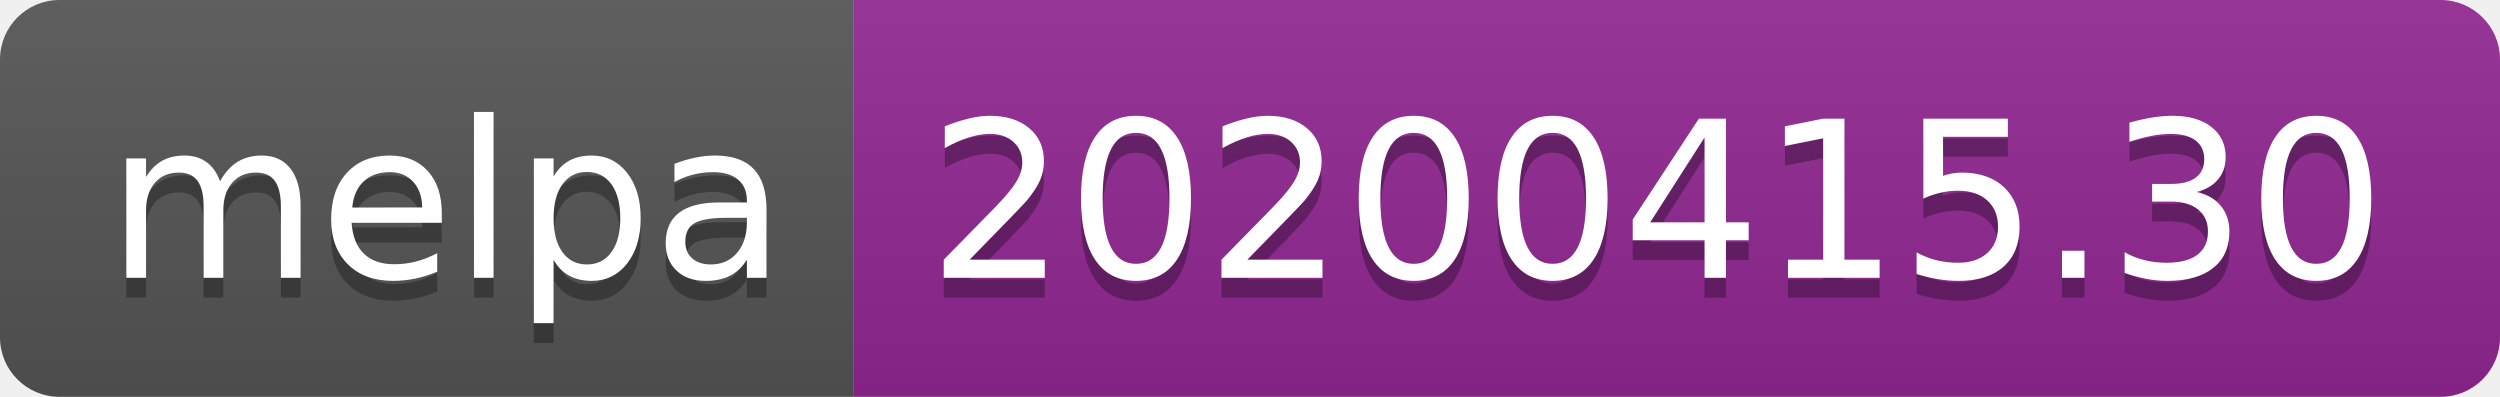
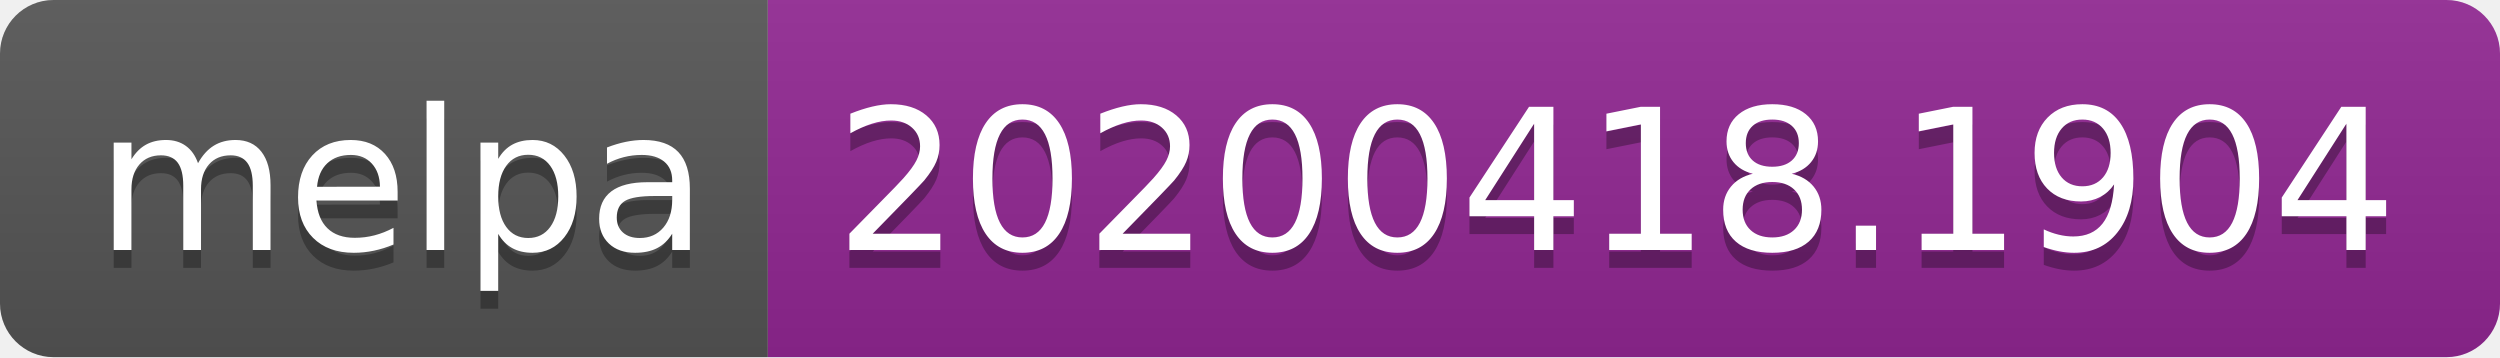
- <svg xmlns="http://www.w3.org/2000/svg" width="126" height="20">
+ <svg xmlns="http://www.w3.org/2000/svg" width="140" height="20">
  <linearGradient id="b" x2="0" y2="100%">
    <stop offset="0" stop-color="#bbb" stop-opacity=".1" />
    <stop offset="1" stop-opacity=".1" />
  </linearGradient>
  <clipPath id="a">
-     <rect width="126" height="20" rx="3" fill="#fff" />
+     <rect width="140" height="20" rx="3" fill="#fff" />
  </clipPath>
  <g clip-path="url(#a)">
    <path fill="#555" d="M0 0h43v20H0z" />
-     <path fill="#922793" d="M43 0h83v20H43z" />
-     <path fill="url(#b)" d="M0 0h126v20H0z" />
+     <path fill="#922793" d="M43 0h97v20H43z" />
+     <path fill="url(#b)" d="M0 0h140v20H0z" />
  </g>
  <g fill="#fff" text-anchor="middle" font-family="DejaVu Sans,Verdana,Geneva,sans-serif" font-size="110">
    <text x="225" y="150" fill="#010101" fill-opacity=".3" transform="scale(.1)" textLength="330">melpa</text>
    <text x="225" y="140" transform="scale(.1)" textLength="330">melpa</text>
-     <text x="835" y="150" fill="#010101" fill-opacity=".3" transform="scale(.1)" textLength="730">20200415.30</text>
-     <text x="835" y="140" transform="scale(.1)" textLength="730">20200415.30</text>
+     <text x="905" y="150" fill="#010101" fill-opacity=".3" transform="scale(.1)" textLength="870">20200418.1904</text>
+     <text x="905" y="140" transform="scale(.1)" textLength="870">20200418.1904</text>
  </g>
</svg>
